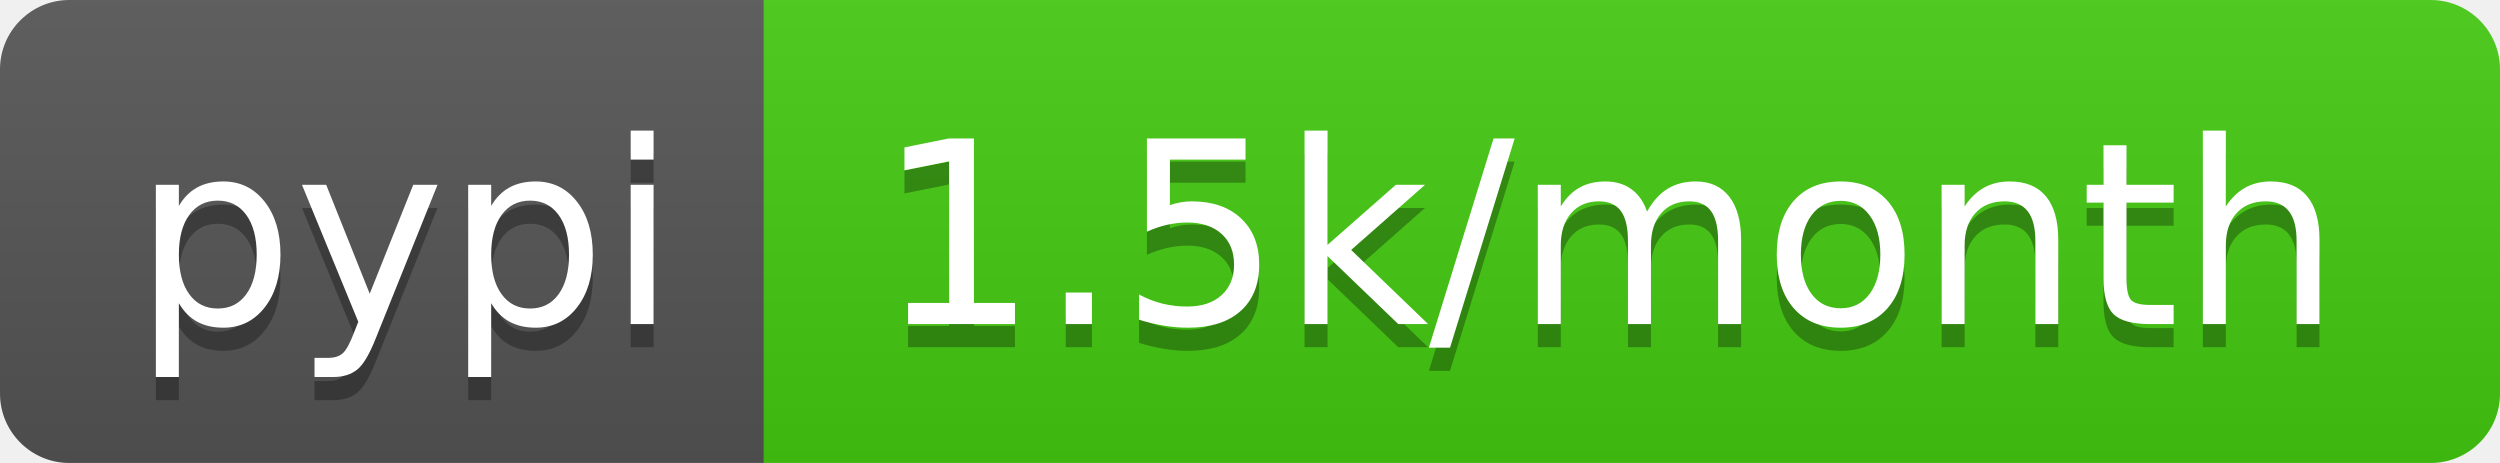
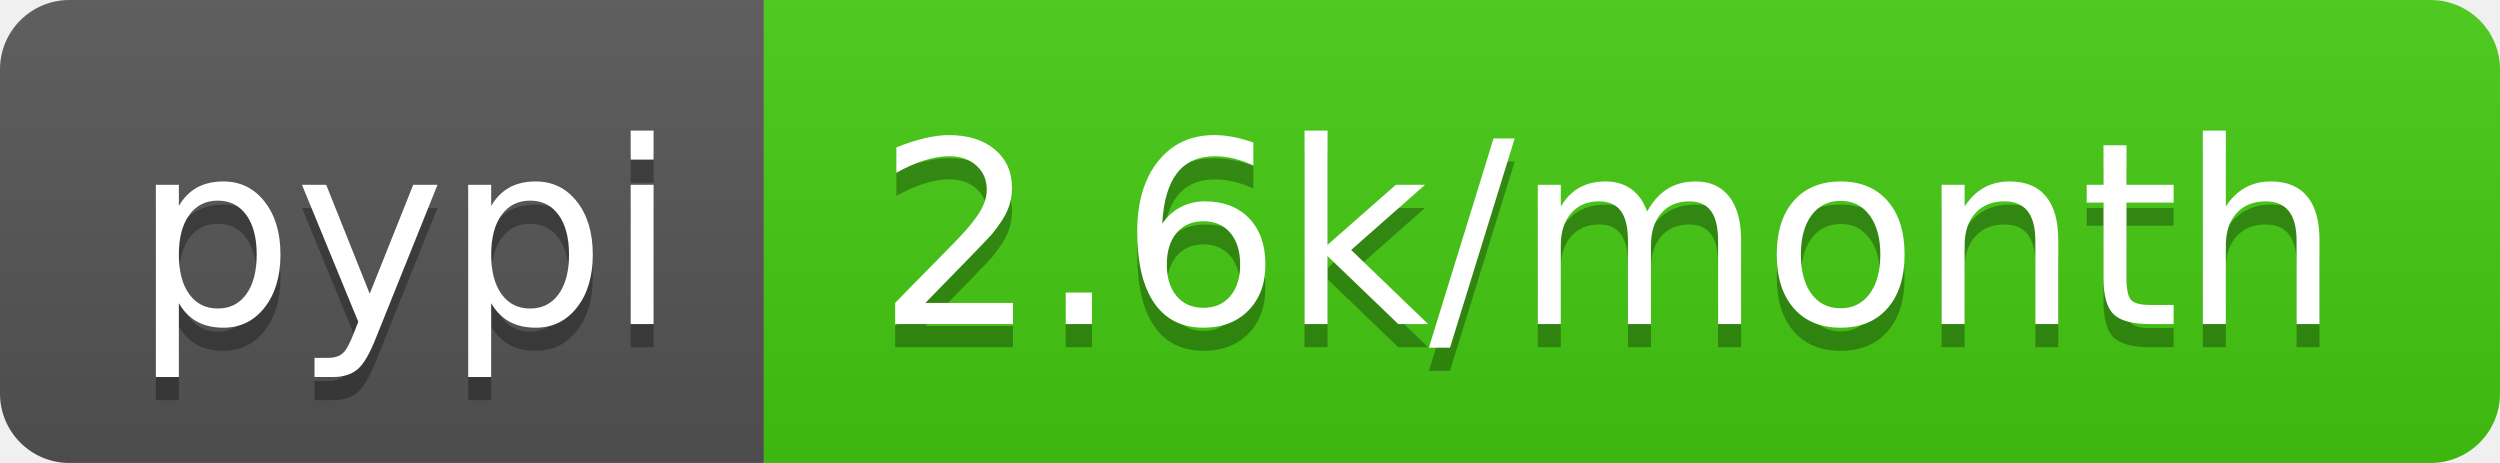
- <svg xmlns="http://www.w3.org/2000/svg" width="108" height="20" role="img" aria-label="pypi: 1.5k/month">
+ <svg xmlns="http://www.w3.org/2000/svg" width="108" height="20" role="img" aria-label="pypi: 2.6k/month">
  <linearGradient id="s" x2="0" y2="100%">
    <stop offset="0" stop-color="#bbb" stop-opacity=".1" />
    <stop offset="1" stop-opacity=".1" />
  </linearGradient>
  <clipPath id="r">
    <rect width="108" height="20" rx="3" fill="#fff" />
  </clipPath>
  <g clip-path="url(#r)">
    <rect width="33" height="20" fill="#555" />
    <rect x="33" width="75" height="20" fill="#4c1" />
    <rect width="108" height="20" fill="url(#s)" />
  </g>
  <g fill="#fff" text-anchor="middle" font-family="Verdana,Geneva,DejaVu Sans,sans-serif" text-rendering="geometricPrecision" font-size="110">
    <text aria-hidden="true" x="175" y="150" fill="#010101" fill-opacity=".3" transform="scale(.1)" textLength="230">pypi</text>
    <text x="175" y="140" transform="scale(.1)" fill="#fff" textLength="230">pypi</text>
-     <text aria-hidden="true" x="695" y="150" fill="#010101" fill-opacity=".3" transform="scale(.1)" textLength="650">1.5k/month</text>
-     <text x="695" y="140" transform="scale(.1)" fill="#fff" textLength="650">1.5k/month</text>
+     <text aria-hidden="true" x="695" y="150" fill="#010101" fill-opacity=".3" transform="scale(.1)" textLength="650">2.6k/month</text>
+     <text x="695" y="140" transform="scale(.1)" fill="#fff" textLength="650">2.6k/month</text>
  </g>
</svg>
